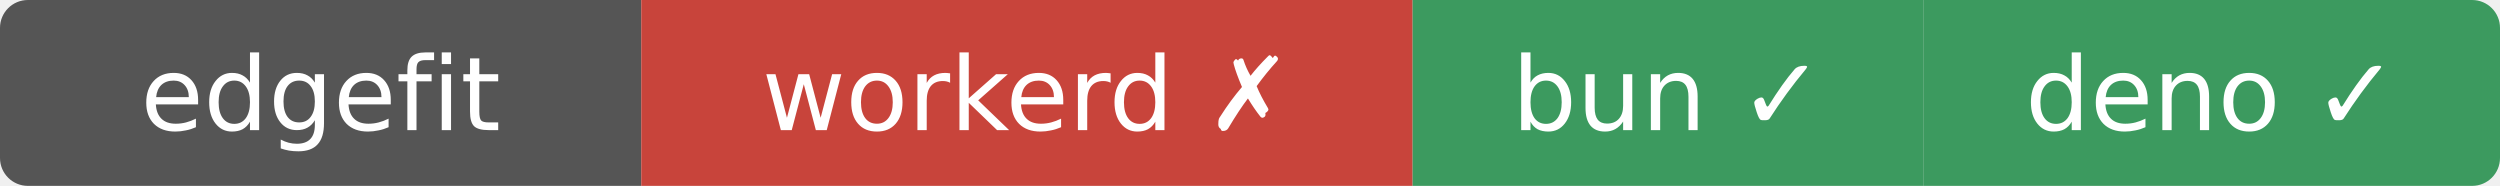
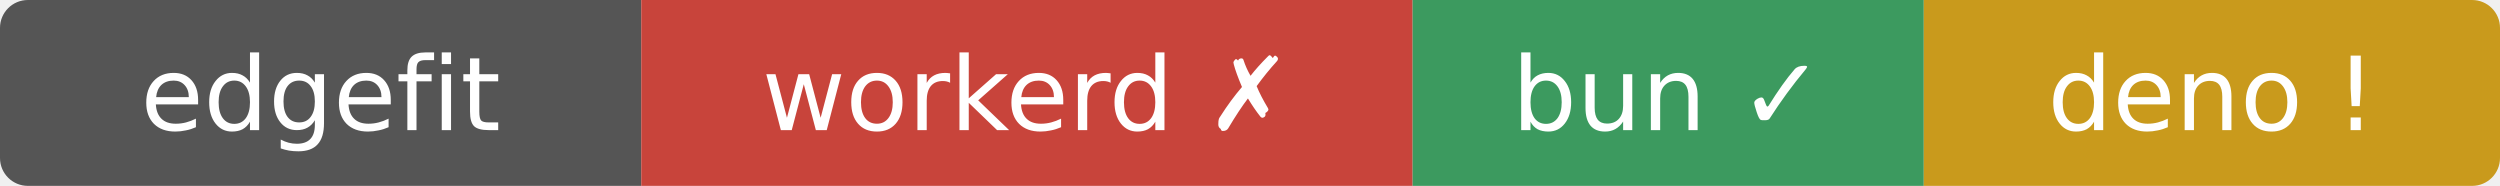
- <svg xmlns="http://www.w3.org/2000/svg" width="269" height="20" role="img" aria-label="edgefit: workerd ✗ bun ✓ deno ✓">
+ <svg xmlns="http://www.w3.org/2000/svg" width="269" height="20" role="img" aria-label="edgefit: workerd ✗ bun ✓ deno ⚠">
  <clipPath id="r">
    <rect width="269" height="20" rx="3" />
  </clipPath>
  <g clip-path="url(#r)">
    <rect width="69" height="20" fill="#555" />
    <rect x="69" width="83" height="20" fill="#c8443b" />
    <rect x="152" width="55" height="20" fill="#3c9a5f" />
-     <rect x="207" width="62" height="20" fill="#3c9a5f" />
+     <rect x="207" width="62" height="20" fill="#c99a1c" />
  </g>
  <g fill="#fff" text-anchor="middle" font-family="Verdana,Geneva,DejaVu Sans,sans-serif" font-size="11">
    <text x="34.5" y="14">edgefit</text>
    <text x="110.5" y="14">workerd ✗</text>
    <text x="179.5" y="14">bun ✓</text>
-     <text x="238" y="14">deno ✓</text>
+     <text x="238" y="14">deno !</text>
  </g>
</svg>
